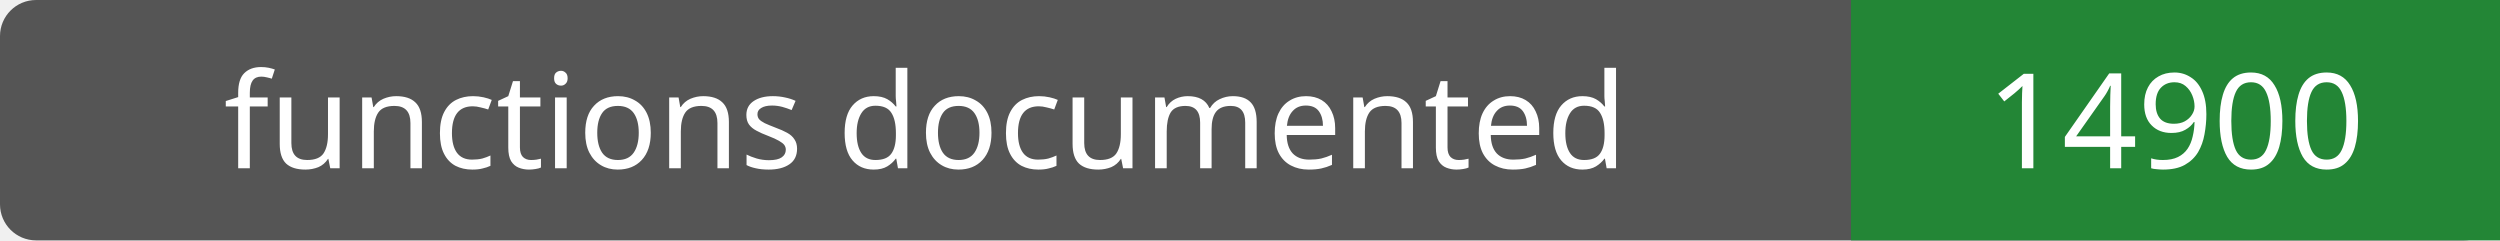
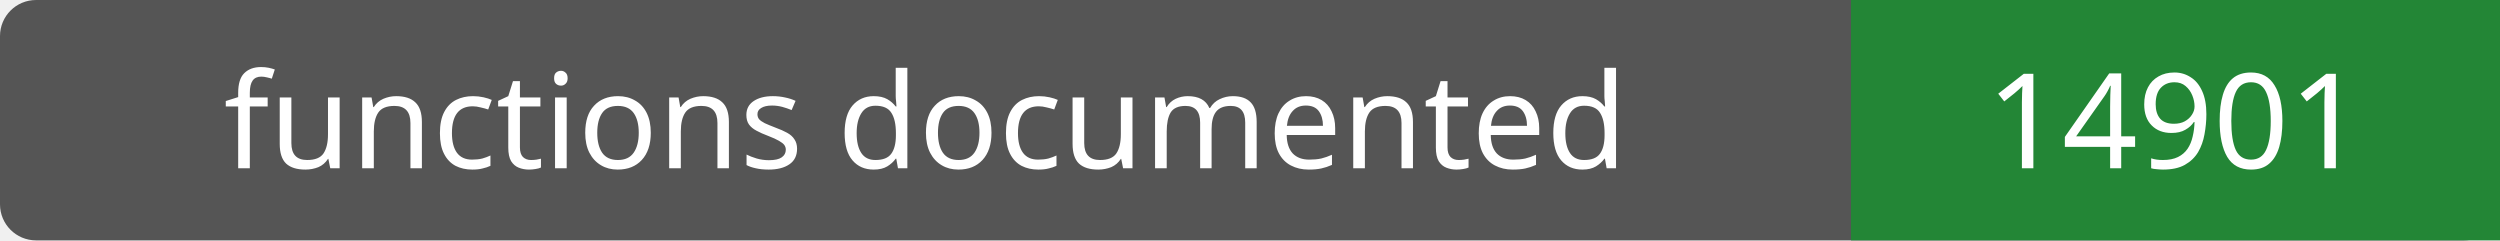
- <svg xmlns="http://www.w3.org/2000/svg" width="208" height="20" role="img" aria-label="functions documented: 14900">
+ <svg xmlns="http://www.w3.org/2000/svg" width="208" height="20" role="img" aria-label="functions documented: 14901">
  <rect width="208" height="20" rx="3" fill="#555" />
  <path fill="#238636" d="M154 0h54v20H154z" />
  <g fill="#fff" text-anchor="middle" font-family="Verdana,sans-serif" font-size="11">
    <text x="77.0" y="14">functions documented</text>
-     <text x="181.0" y="14">14900</text>
+     <text x="181.0" y="14">14901</text>
  </g>
</svg>
